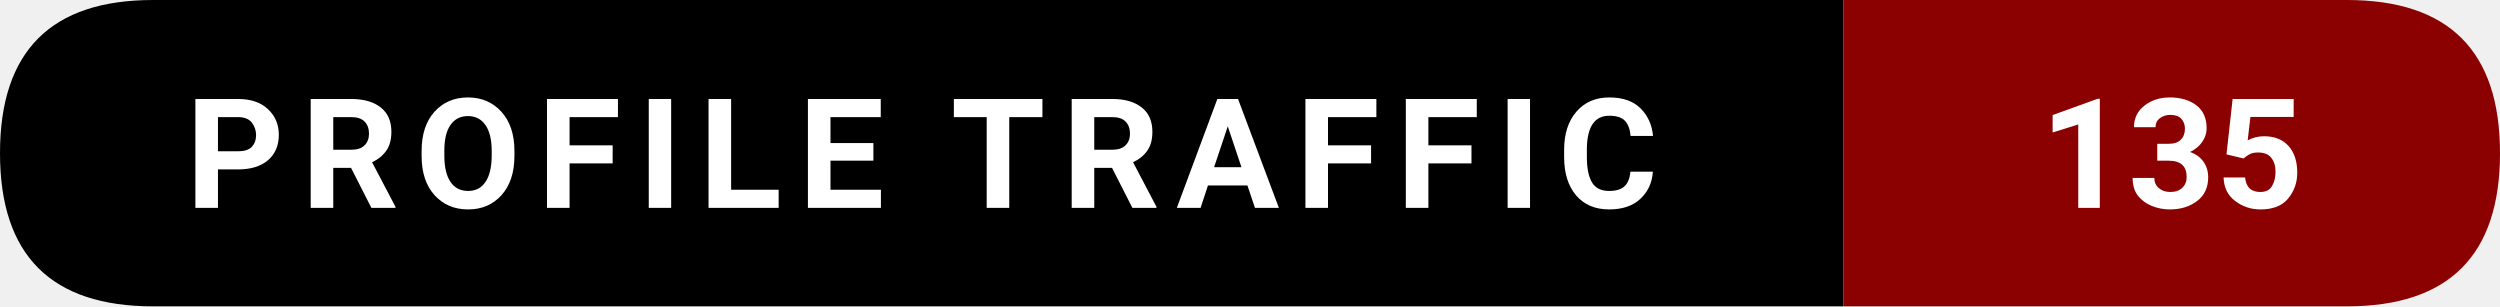
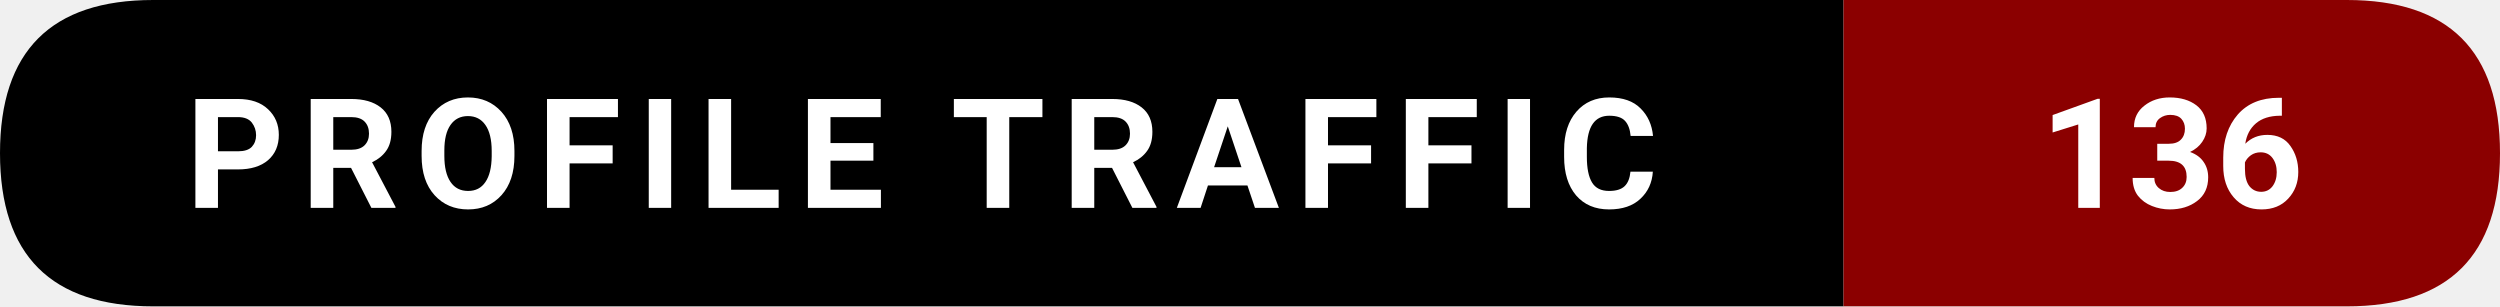
- <svg xmlns="http://www.w3.org/2000/svg" width="228.5" height="28" viewBox="0 0 228.5 28" role="img" aria-label="Profile traffic: 135">
+ <svg xmlns="http://www.w3.org/2000/svg" width="228.5" height="28" viewBox="0 0 228.5 28" role="img" aria-label="Profile traffic: 136">
  <path d="M14,0   L168.5,0   L168.5,28   L14,28   Q0,28 0,14   L0,14   Q0,0 14,0   Z" fill="#000000" />
  <path d="M168.5,0   L214.5,0   Q228.5,0 228.5,14   L228.5,14   Q228.5,28 214.5,28   L168.5,28   Z" fill="#8B0000" />
  <text x="84.25" y="19" text-anchor="middle" font-family="ui-sans-serif,system-ui,-apple-system,Segoe UI,Roboto,Ubuntu,Arial" font-size="14" font-weight="600" fill="#ffffff" letter-spacing="1.5">
    PROFILE TRAFFIC
  </text>
  <text x="198.5" y="19" text-anchor="middle" font-family="ui-sans-serif,system-ui,-apple-system,Segoe UI,Roboto,Ubuntu,Arial" font-size="14" font-weight="700" fill="#ffffff">
-     135
+     136
  </text>
</svg>
